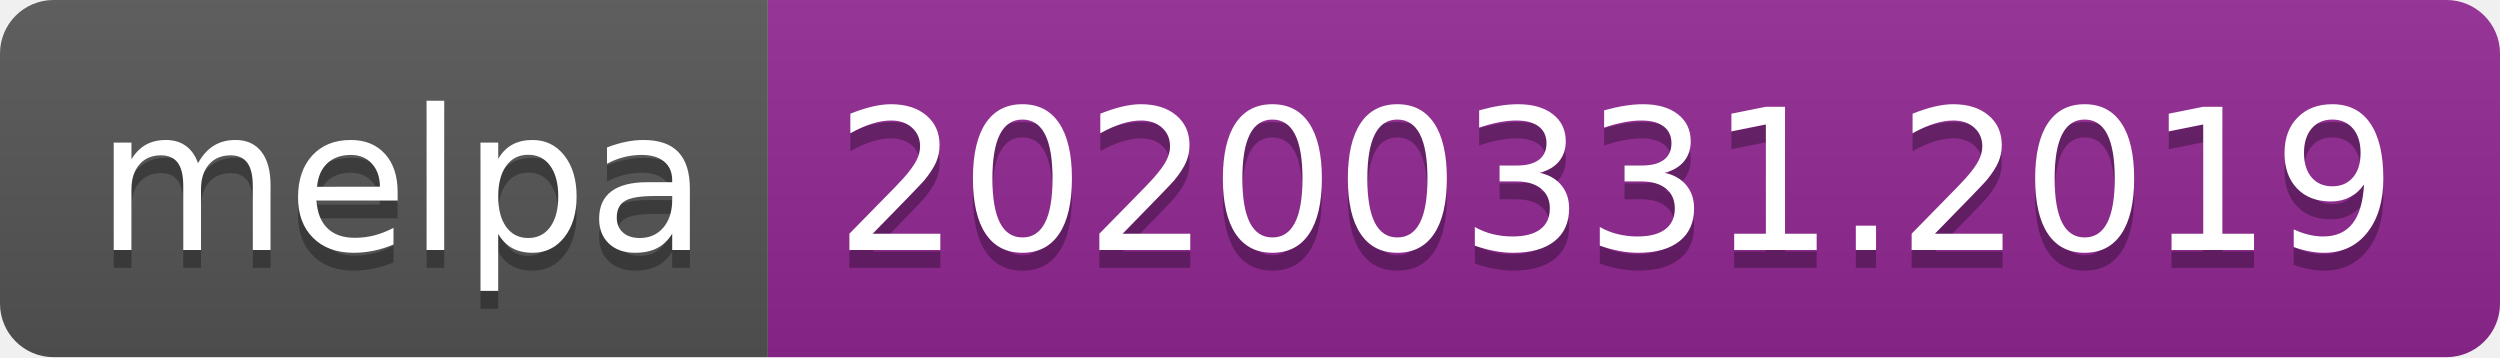
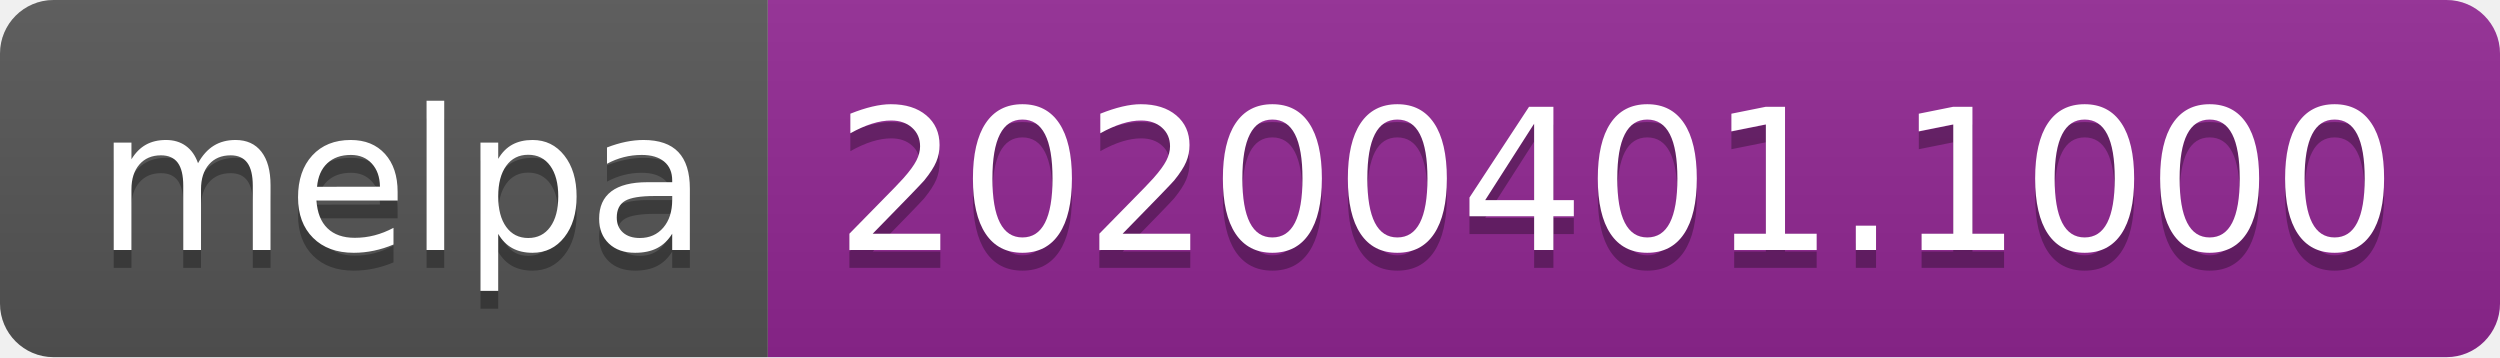
<svg xmlns="http://www.w3.org/2000/svg" width="140" height="20">
  <linearGradient id="b" x2="0" y2="100%">
    <stop offset="0" stop-color="#bbb" stop-opacity=".1" />
    <stop offset="1" stop-opacity=".1" />
  </linearGradient>
  <clipPath id="a">
    <rect width="140" height="20" rx="3" fill="#fff" />
  </clipPath>
  <g clip-path="url(#a)">
    <path fill="#555" d="M0 0h43v20H0z" />
    <path fill="#922793" d="M43 0h97v20H43z" />
    <path fill="url(#b)" d="M0 0h140v20H0z" />
  </g>
  <g fill="#fff" text-anchor="middle" font-family="DejaVu Sans,Verdana,Geneva,sans-serif" font-size="110">
    <text x="225" y="150" fill="#010101" fill-opacity=".3" transform="scale(.1)" textLength="330">melpa</text>
    <text x="225" y="140" transform="scale(.1)" textLength="330">melpa</text>
-     <text x="905" y="150" fill="#010101" fill-opacity=".3" transform="scale(.1)" textLength="870">20200331.2019</text>
-     <text x="905" y="140" transform="scale(.1)" textLength="870">20200331.2019</text>
+     <text x="905" y="150" fill="#010101" fill-opacity=".3" transform="scale(.1)" textLength="870">20200401.1000</text>
+     <text x="905" y="140" transform="scale(.1)" textLength="870">20200401.1000</text>
  </g>
</svg>
